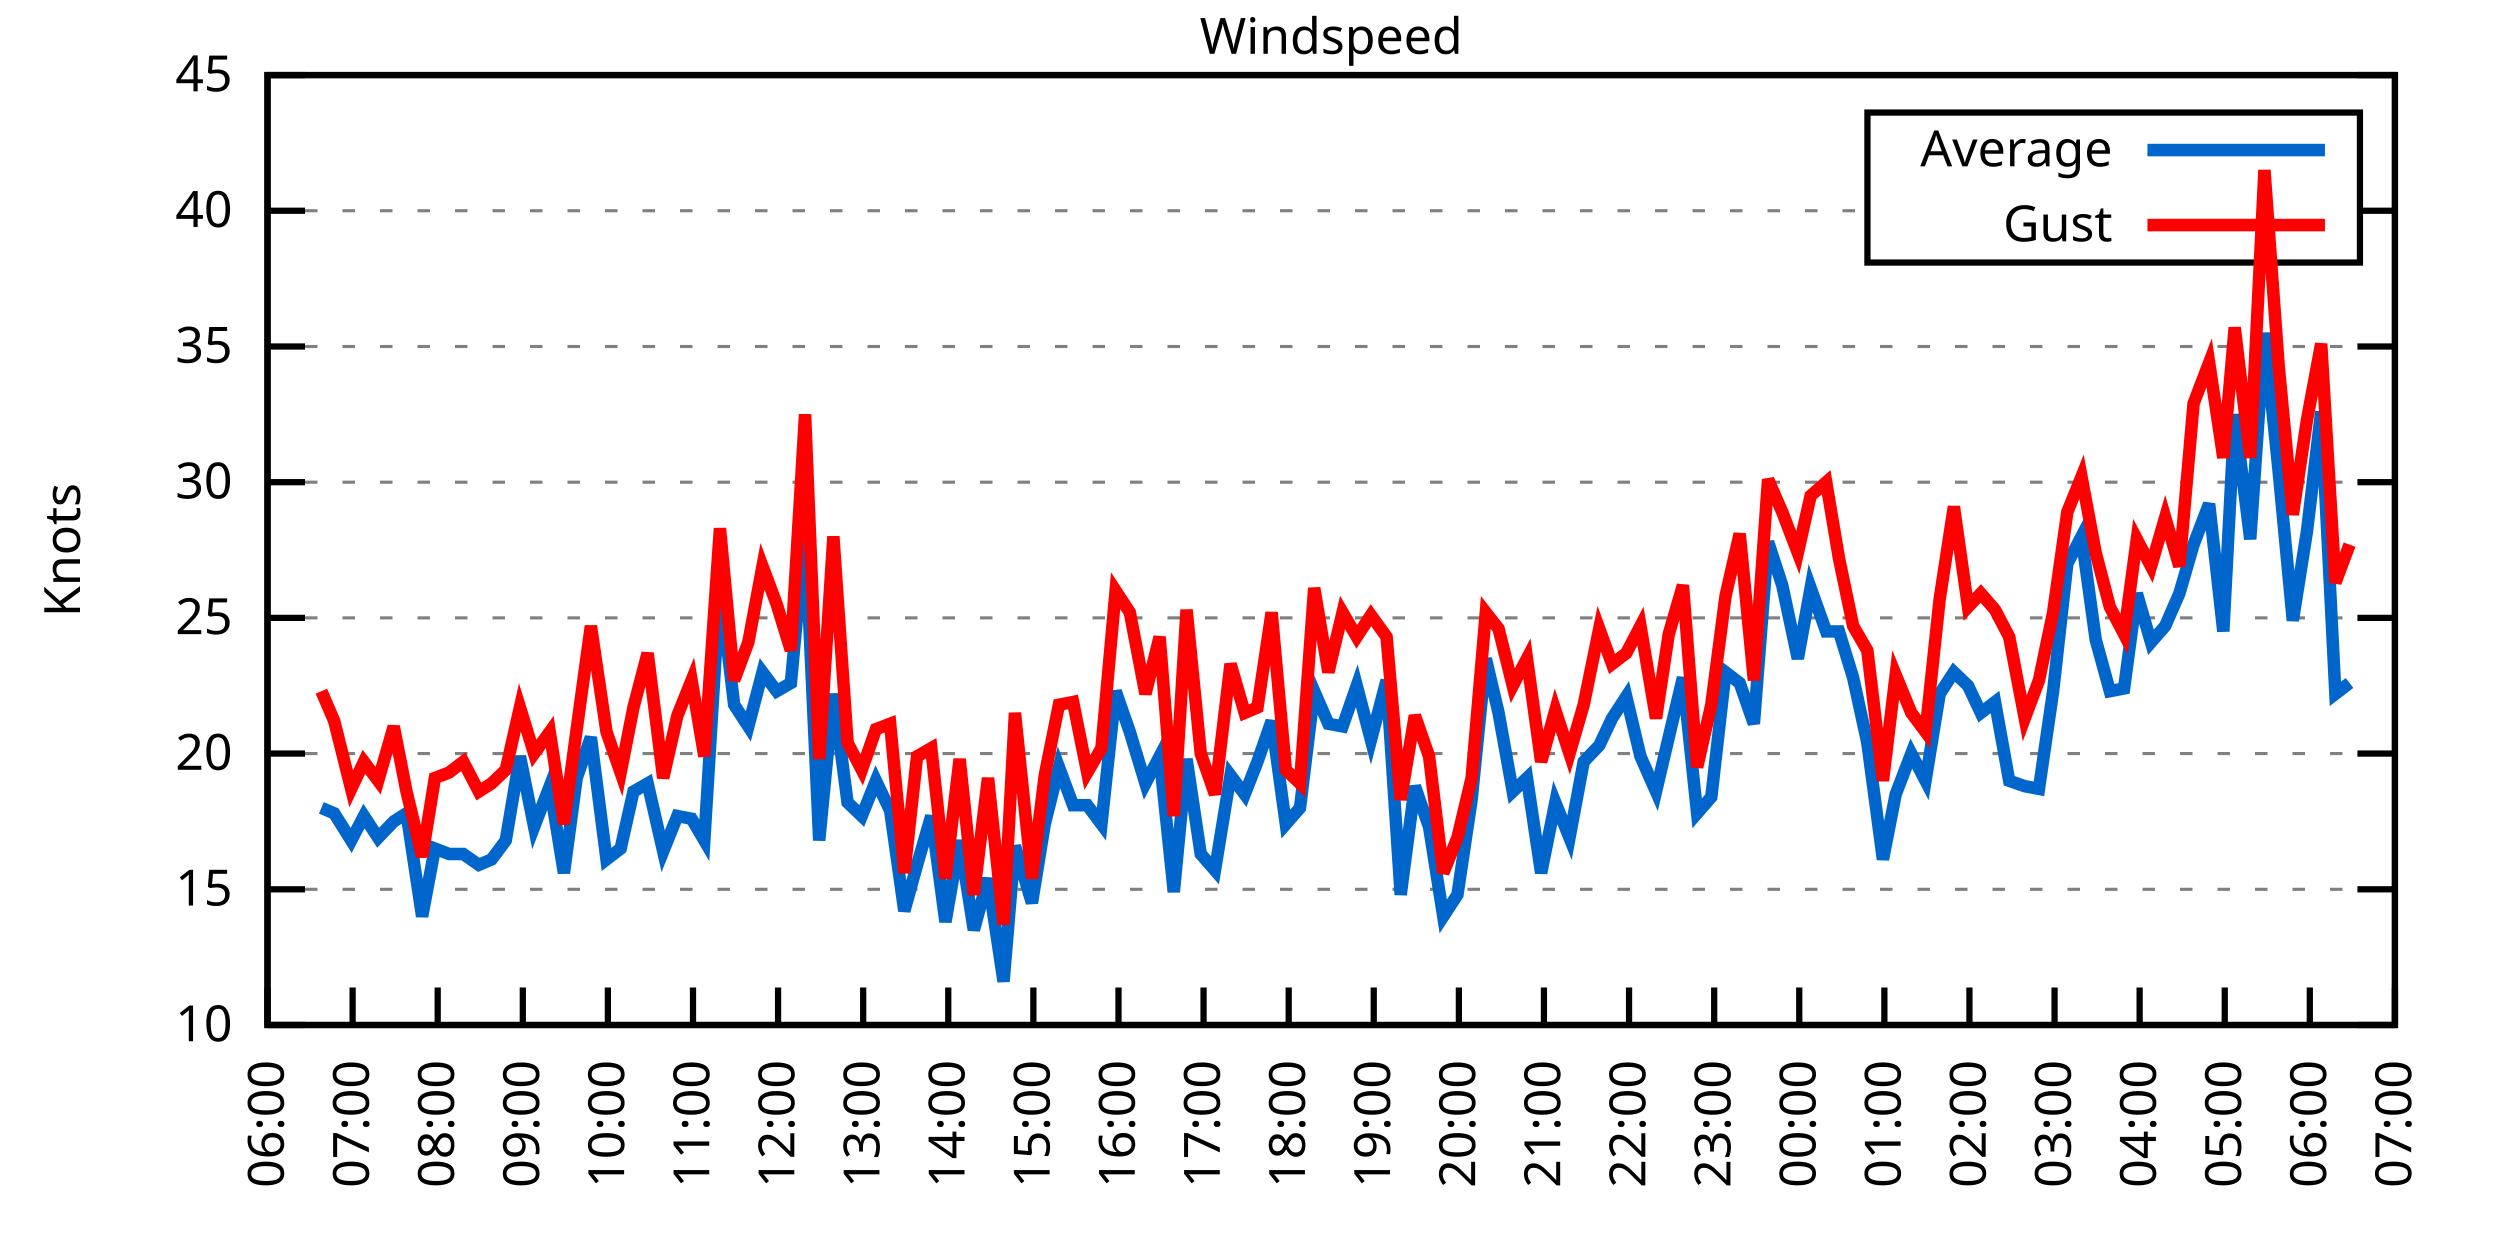
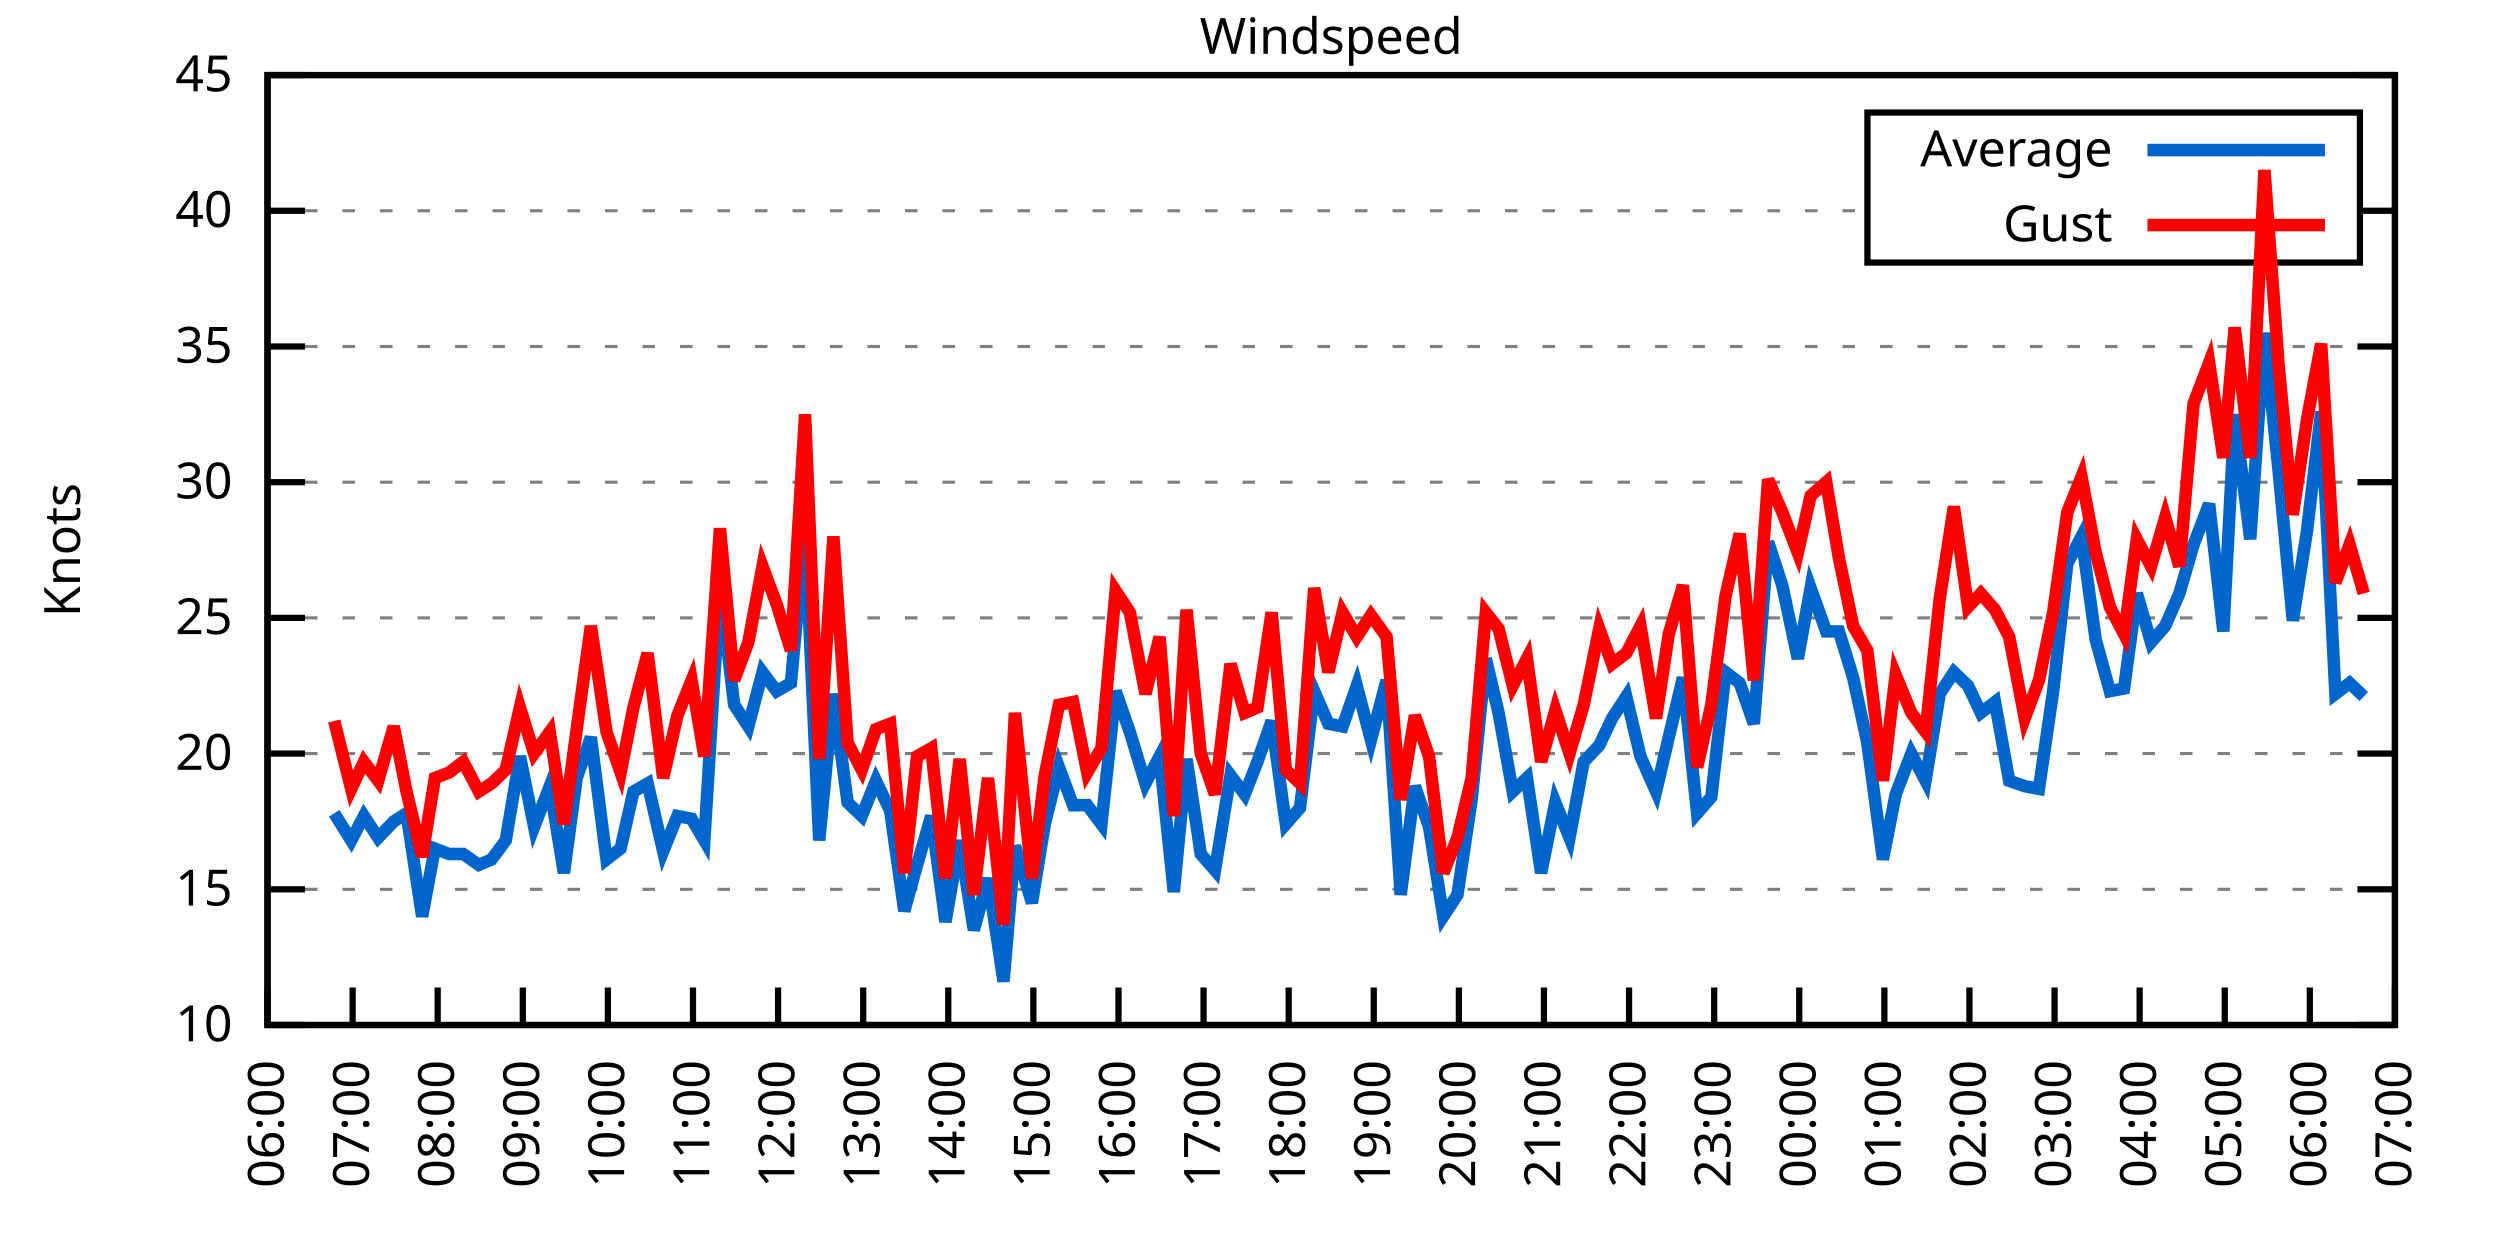
<svg xmlns="http://www.w3.org/2000/svg" xmlns:xlink="http://www.w3.org/1999/xlink" width="400" height="200" viewBox="0 0 400 200">
  <g id="gnuplot_canvas">
    <rect x="0" y="0" width="400" height="200" fill="none" />
    <defs>
      <circle id="gpDot" r="0.5" stroke-width="0.5" stroke="currentColor" />
      <path id="gpPt0" stroke-width="0.333" stroke="currentColor" d="M-1,0 h2 M0,-1 v2" />
      <path id="gpPt1" stroke-width="0.333" stroke="currentColor" d="M-1,-1 L1,1 M1,-1 L-1,1" />
      <path id="gpPt2" stroke-width="0.333" stroke="currentColor" d="M-1,0 L1,0 M0,-1 L0,1 M-1,-1 L1,1 M-1,1 L1,-1" />
      <rect id="gpPt3" stroke-width="0.333" stroke="currentColor" x="-1" y="-1" width="2" height="2" />
      <rect id="gpPt4" stroke-width="0.333" stroke="currentColor" fill="currentColor" x="-1" y="-1" width="2" height="2" />
      <circle id="gpPt5" stroke-width="0.333" stroke="currentColor" cx="0" cy="0" r="1" />
      <use xlink:href="#gpPt5" id="gpPt6" fill="currentColor" stroke="none" />
      <path id="gpPt7" stroke-width="0.333" stroke="currentColor" d="M0,-1.33 L-1.33,0.67 L1.33,0.67 z" />
      <use xlink:href="#gpPt7" id="gpPt8" fill="currentColor" stroke="none" />
      <use xlink:href="#gpPt7" id="gpPt9" stroke="currentColor" transform="rotate(180)" />
      <use xlink:href="#gpPt9" id="gpPt10" fill="currentColor" stroke="none" />
      <use xlink:href="#gpPt3" id="gpPt11" stroke="currentColor" transform="rotate(45)" />
      <use xlink:href="#gpPt11" id="gpPt12" fill="currentColor" stroke="none" />
      <path id="gpPt13" stroke-width="0.333" stroke="currentColor" d="M0,1.330 L1.265,0.411 L0.782,-1.067 L-0.782,-1.076 L-1.265,0.411 z" />
      <use xlink:href="#gpPt13" id="gpPt14" fill="currentColor" stroke="none" />
      <filter id="textbox" filterUnits="objectBoundingBox" x="0" y="0" height="1" width="1">
        <feFlood flood-color="white" flood-opacity="1" result="bgnd" />
        <feComposite in="SourceGraphic" in2="bgnd" operator="atop" />
      </filter>
      <filter id="greybox" filterUnits="objectBoundingBox" x="0" y="0" height="1" width="1">
        <feFlood flood-color="lightgrey" flood-opacity="1" result="grey" />
        <feComposite in="SourceGraphic" in2="grey" operator="atop" />
      </filter>
    </defs>
    <g fill="none" color="white" stroke="currentColor" stroke-width="1.00" stroke-linecap="butt" stroke-linejoin="miter">
</g>
    <g fill="none" color="black" stroke="currentColor" stroke-width="1.00" stroke-linecap="butt" stroke-linejoin="miter">
      <g stroke="none" shape-rendering="crispEdges">
        <polygon fill="rgb(255, 255, 255)" points="42.80,164.00 383.18,164.00 383.18,12.02 42.80,12.02 " />
      </g>
    </g>
    <g fill="none" color="black" stroke="currentColor" stroke-width="1.00" stroke-linecap="butt" stroke-linejoin="miter">
</g>
    <g fill="none" color="black" stroke="black" stroke-width="0.50" stroke-linecap="butt" stroke-linejoin="miter">
</g>
    <g fill="none" color="gray" stroke="currentColor" stroke-width="0.50" stroke-linecap="butt" stroke-linejoin="miter">
      <path stroke="gray" stroke-dasharray="2,4" class="gridline" d="M42.80,164.00 L383.19,164.00  " />
    </g>
    <g fill="none" color="gray" stroke="gray" stroke-width="1.00" stroke-linecap="butt" stroke-linejoin="miter">
</g>
    <g fill="none" color="black" stroke="currentColor" stroke-width="1.00" stroke-linecap="butt" stroke-linejoin="miter">
      <path stroke="black" d="M42.80,164.00 L48.80,164.00 M383.19,164.00 L377.19,164.00  " />
      <g transform="translate(37.20,166.60)" stroke="none" fill="black" font-family="Sans" font-size="8.00" text-anchor="end">
        <text>
          <tspan font-family="Sans"> 10</tspan>
        </text>
      </g>
    </g>
    <g fill="none" color="black" stroke="currentColor" stroke-width="1.00" stroke-linecap="butt" stroke-linejoin="miter">
</g>
    <g fill="none" color="black" stroke="black" stroke-width="0.50" stroke-linecap="butt" stroke-linejoin="miter">
</g>
    <g fill="none" color="gray" stroke="currentColor" stroke-width="0.50" stroke-linecap="butt" stroke-linejoin="miter">
      <path stroke="gray" stroke-dasharray="2,4" class="gridline" d="M42.80,142.29 L383.19,142.29  " />
    </g>
    <g fill="none" color="gray" stroke="gray" stroke-width="1.00" stroke-linecap="butt" stroke-linejoin="miter">
</g>
    <g fill="none" color="black" stroke="currentColor" stroke-width="1.00" stroke-linecap="butt" stroke-linejoin="miter">
      <path stroke="black" d="M42.80,142.29 L48.80,142.29 M383.19,142.29 L377.19,142.29  " />
      <g transform="translate(37.20,144.89)" stroke="none" fill="black" font-family="Sans" font-size="8.00" text-anchor="end">
        <text>
          <tspan font-family="Sans"> 15</tspan>
        </text>
      </g>
    </g>
    <g fill="none" color="black" stroke="currentColor" stroke-width="1.00" stroke-linecap="butt" stroke-linejoin="miter">
</g>
    <g fill="none" color="black" stroke="black" stroke-width="0.50" stroke-linecap="butt" stroke-linejoin="miter">
</g>
    <g fill="none" color="gray" stroke="currentColor" stroke-width="0.50" stroke-linecap="butt" stroke-linejoin="miter">
      <path stroke="gray" stroke-dasharray="2,4" class="gridline" d="M42.80,120.57 L383.19,120.57  " />
    </g>
    <g fill="none" color="gray" stroke="gray" stroke-width="1.00" stroke-linecap="butt" stroke-linejoin="miter">
</g>
    <g fill="none" color="black" stroke="currentColor" stroke-width="1.00" stroke-linecap="butt" stroke-linejoin="miter">
      <path stroke="black" d="M42.80,120.57 L48.80,120.57 M383.19,120.57 L377.19,120.57  " />
      <g transform="translate(37.20,123.17)" stroke="none" fill="black" font-family="Sans" font-size="8.00" text-anchor="end">
        <text>
          <tspan font-family="Sans"> 20</tspan>
        </text>
      </g>
    </g>
    <g fill="none" color="black" stroke="currentColor" stroke-width="1.00" stroke-linecap="butt" stroke-linejoin="miter">
</g>
    <g fill="none" color="black" stroke="black" stroke-width="0.50" stroke-linecap="butt" stroke-linejoin="miter">
</g>
    <g fill="none" color="gray" stroke="currentColor" stroke-width="0.50" stroke-linecap="butt" stroke-linejoin="miter">
      <path stroke="gray" stroke-dasharray="2,4" class="gridline" d="M42.80,98.86 L383.19,98.86  " />
    </g>
    <g fill="none" color="gray" stroke="gray" stroke-width="1.00" stroke-linecap="butt" stroke-linejoin="miter">
</g>
    <g fill="none" color="black" stroke="currentColor" stroke-width="1.00" stroke-linecap="butt" stroke-linejoin="miter">
      <path stroke="black" d="M42.80,98.86 L48.80,98.86 M383.19,98.86 L377.19,98.86  " />
      <g transform="translate(37.20,101.46)" stroke="none" fill="black" font-family="Sans" font-size="8.00" text-anchor="end">
        <text>
          <tspan font-family="Sans"> 25</tspan>
        </text>
      </g>
    </g>
    <g fill="none" color="black" stroke="currentColor" stroke-width="1.00" stroke-linecap="butt" stroke-linejoin="miter">
</g>
    <g fill="none" color="black" stroke="black" stroke-width="0.50" stroke-linecap="butt" stroke-linejoin="miter">
</g>
    <g fill="none" color="gray" stroke="currentColor" stroke-width="0.50" stroke-linecap="butt" stroke-linejoin="miter">
      <path stroke="gray" stroke-dasharray="2,4" class="gridline" d="M42.80,77.15 L383.19,77.15  " />
    </g>
    <g fill="none" color="gray" stroke="gray" stroke-width="1.00" stroke-linecap="butt" stroke-linejoin="miter">
</g>
    <g fill="none" color="black" stroke="currentColor" stroke-width="1.00" stroke-linecap="butt" stroke-linejoin="miter">
      <path stroke="black" d="M42.80,77.15 L48.80,77.15 M383.19,77.15 L377.19,77.15  " />
      <g transform="translate(37.20,79.75)" stroke="none" fill="black" font-family="Sans" font-size="8.00" text-anchor="end">
        <text>
          <tspan font-family="Sans"> 30</tspan>
        </text>
      </g>
    </g>
    <g fill="none" color="black" stroke="currentColor" stroke-width="1.00" stroke-linecap="butt" stroke-linejoin="miter">
</g>
    <g fill="none" color="black" stroke="black" stroke-width="0.50" stroke-linecap="butt" stroke-linejoin="miter">
</g>
    <g fill="none" color="gray" stroke="currentColor" stroke-width="0.50" stroke-linecap="butt" stroke-linejoin="miter">
      <path stroke="gray" stroke-dasharray="2,4" class="gridline" d="M42.80,55.44 L383.19,55.44  " />
    </g>
    <g fill="none" color="gray" stroke="gray" stroke-width="1.00" stroke-linecap="butt" stroke-linejoin="miter">
</g>
    <g fill="none" color="black" stroke="currentColor" stroke-width="1.00" stroke-linecap="butt" stroke-linejoin="miter">
      <path stroke="black" d="M42.80,55.44 L48.80,55.44 M383.19,55.44 L377.19,55.44  " />
      <g transform="translate(37.20,58.04)" stroke="none" fill="black" font-family="Sans" font-size="8.00" text-anchor="end">
        <text>
          <tspan font-family="Sans"> 35</tspan>
        </text>
      </g>
    </g>
    <g fill="none" color="black" stroke="currentColor" stroke-width="1.00" stroke-linecap="butt" stroke-linejoin="miter">
</g>
    <g fill="none" color="black" stroke="black" stroke-width="0.50" stroke-linecap="butt" stroke-linejoin="miter">
</g>
    <g fill="none" color="gray" stroke="currentColor" stroke-width="0.50" stroke-linecap="butt" stroke-linejoin="miter">
      <path stroke="gray" stroke-dasharray="2,4" class="gridline" d="M42.80,33.72 L298.79,33.72 M377.59,33.72 L383.19,33.72  " />
    </g>
    <g fill="none" color="gray" stroke="gray" stroke-width="1.00" stroke-linecap="butt" stroke-linejoin="miter">
</g>
    <g fill="none" color="black" stroke="currentColor" stroke-width="1.00" stroke-linecap="butt" stroke-linejoin="miter">
      <path stroke="black" d="M42.80,33.72 L48.80,33.72 M383.19,33.72 L377.19,33.72  " />
      <g transform="translate(37.20,36.32)" stroke="none" fill="black" font-family="Sans" font-size="8.00" text-anchor="end">
        <text>
          <tspan font-family="Sans"> 40</tspan>
        </text>
      </g>
    </g>
    <g fill="none" color="black" stroke="currentColor" stroke-width="1.00" stroke-linecap="butt" stroke-linejoin="miter">
</g>
    <g fill="none" color="black" stroke="black" stroke-width="0.50" stroke-linecap="butt" stroke-linejoin="miter">
</g>
    <g fill="none" color="gray" stroke="currentColor" stroke-width="0.50" stroke-linecap="butt" stroke-linejoin="miter">
      <path stroke="gray" stroke-dasharray="2,4" class="gridline" d="M42.80,12.01 L383.19,12.01  " />
    </g>
    <g fill="none" color="gray" stroke="gray" stroke-width="1.00" stroke-linecap="butt" stroke-linejoin="miter">
</g>
    <g fill="none" color="black" stroke="currentColor" stroke-width="1.00" stroke-linecap="butt" stroke-linejoin="miter">
      <path stroke="black" d="M42.80,12.01 L48.80,12.01 M383.19,12.01 L377.19,12.01  " />
      <g transform="translate(37.20,14.61)" stroke="none" fill="black" font-family="Sans" font-size="8.00" text-anchor="end">
        <text>
          <tspan font-family="Sans"> 45</tspan>
        </text>
      </g>
    </g>
    <g fill="none" color="black" stroke="currentColor" stroke-width="1.00" stroke-linecap="butt" stroke-linejoin="miter">
      <path stroke="black" d="M42.80,164.00 L42.80,158.00  " />
      <g transform="translate(45.40,169.60) rotate(270.00)" stroke="none" fill="black" font-family="Sans" font-size="8.00" text-anchor="end">
        <text>
          <tspan font-family="Sans">06:00</tspan>
        </text>
      </g>
    </g>
    <g fill="none" color="black" stroke="currentColor" stroke-width="1.00" stroke-linecap="butt" stroke-linejoin="miter">
      <path stroke="black" d="M56.42,164.00 L56.42,158.00  " />
      <g transform="translate(59.02,169.60) rotate(270.00)" stroke="none" fill="black" font-family="Sans" font-size="8.00" text-anchor="end">
        <text>
          <tspan font-family="Sans">07:00</tspan>
        </text>
      </g>
    </g>
    <g fill="none" color="black" stroke="currentColor" stroke-width="1.00" stroke-linecap="butt" stroke-linejoin="miter">
      <path stroke="black" d="M70.03,164.00 L70.03,158.00  " />
      <g transform="translate(72.63,169.60) rotate(270.00)" stroke="none" fill="black" font-family="Sans" font-size="8.00" text-anchor="end">
        <text>
          <tspan font-family="Sans">08:00</tspan>
        </text>
      </g>
    </g>
    <g fill="none" color="black" stroke="currentColor" stroke-width="1.00" stroke-linecap="butt" stroke-linejoin="miter">
      <path stroke="black" d="M83.65,164.00 L83.65,158.00  " />
      <g transform="translate(86.25,169.60) rotate(270.00)" stroke="none" fill="black" font-family="Sans" font-size="8.00" text-anchor="end">
        <text>
          <tspan font-family="Sans">09:00</tspan>
        </text>
      </g>
    </g>
    <g fill="none" color="black" stroke="currentColor" stroke-width="1.00" stroke-linecap="butt" stroke-linejoin="miter">
      <path stroke="black" d="M97.26,164.00 L97.26,158.00  " />
      <g transform="translate(99.86,169.60) rotate(270.00)" stroke="none" fill="black" font-family="Sans" font-size="8.00" text-anchor="end">
        <text>
          <tspan font-family="Sans">10:00</tspan>
        </text>
      </g>
    </g>
    <g fill="none" color="black" stroke="currentColor" stroke-width="1.00" stroke-linecap="butt" stroke-linejoin="miter">
      <path stroke="black" d="M110.88,164.00 L110.88,158.00  " />
      <g transform="translate(113.48,169.60) rotate(270.00)" stroke="none" fill="black" font-family="Sans" font-size="8.00" text-anchor="end">
        <text>
          <tspan font-family="Sans">11:00</tspan>
        </text>
      </g>
    </g>
    <g fill="none" color="black" stroke="currentColor" stroke-width="1.00" stroke-linecap="butt" stroke-linejoin="miter">
      <path stroke="black" d="M124.49,164.00 L124.49,158.00  " />
      <g transform="translate(127.09,169.60) rotate(270.00)" stroke="none" fill="black" font-family="Sans" font-size="8.00" text-anchor="end">
        <text>
          <tspan font-family="Sans">12:00</tspan>
        </text>
      </g>
    </g>
    <g fill="none" color="black" stroke="currentColor" stroke-width="1.00" stroke-linecap="butt" stroke-linejoin="miter">
      <path stroke="black" d="M138.11,164.00 L138.11,158.00  " />
      <g transform="translate(140.71,169.60) rotate(270.00)" stroke="none" fill="black" font-family="Sans" font-size="8.00" text-anchor="end">
        <text>
          <tspan font-family="Sans">13:00</tspan>
        </text>
      </g>
    </g>
    <g fill="none" color="black" stroke="currentColor" stroke-width="1.00" stroke-linecap="butt" stroke-linejoin="miter">
      <path stroke="black" d="M151.72,164.00 L151.72,158.00  " />
      <g transform="translate(154.32,169.60) rotate(270.00)" stroke="none" fill="black" font-family="Sans" font-size="8.00" text-anchor="end">
        <text>
          <tspan font-family="Sans">14:00</tspan>
        </text>
      </g>
    </g>
    <g fill="none" color="black" stroke="currentColor" stroke-width="1.00" stroke-linecap="butt" stroke-linejoin="miter">
      <path stroke="black" d="M165.34,164.00 L165.34,158.00  " />
      <g transform="translate(167.94,169.60) rotate(270.00)" stroke="none" fill="black" font-family="Sans" font-size="8.00" text-anchor="end">
        <text>
          <tspan font-family="Sans">15:00</tspan>
        </text>
      </g>
    </g>
    <g fill="none" color="black" stroke="currentColor" stroke-width="1.00" stroke-linecap="butt" stroke-linejoin="miter">
      <path stroke="black" d="M178.96,164.00 L178.96,158.00  " />
      <g transform="translate(181.56,169.60) rotate(270.00)" stroke="none" fill="black" font-family="Sans" font-size="8.00" text-anchor="end">
        <text>
          <tspan font-family="Sans">16:00</tspan>
        </text>
      </g>
    </g>
    <g fill="none" color="black" stroke="currentColor" stroke-width="1.00" stroke-linecap="butt" stroke-linejoin="miter">
      <path stroke="black" d="M192.57,164.00 L192.57,158.00  " />
      <g transform="translate(195.17,169.60) rotate(270.00)" stroke="none" fill="black" font-family="Sans" font-size="8.00" text-anchor="end">
        <text>
          <tspan font-family="Sans">17:00</tspan>
        </text>
      </g>
    </g>
    <g fill="none" color="black" stroke="currentColor" stroke-width="1.00" stroke-linecap="butt" stroke-linejoin="miter">
      <path stroke="black" d="M206.19,164.00 L206.19,158.00  " />
      <g transform="translate(208.79,169.60) rotate(270.00)" stroke="none" fill="black" font-family="Sans" font-size="8.00" text-anchor="end">
        <text>
          <tspan font-family="Sans">18:00</tspan>
        </text>
      </g>
    </g>
    <g fill="none" color="black" stroke="currentColor" stroke-width="1.00" stroke-linecap="butt" stroke-linejoin="miter">
      <path stroke="black" d="M219.80,164.00 L219.80,158.00  " />
      <g transform="translate(222.40,169.60) rotate(270.00)" stroke="none" fill="black" font-family="Sans" font-size="8.00" text-anchor="end">
        <text>
          <tspan font-family="Sans">19:00</tspan>
        </text>
      </g>
    </g>
    <g fill="none" color="black" stroke="currentColor" stroke-width="1.00" stroke-linecap="butt" stroke-linejoin="miter">
      <path stroke="black" d="M233.42,164.00 L233.42,158.00  " />
      <g transform="translate(236.02,169.60) rotate(270.00)" stroke="none" fill="black" font-family="Sans" font-size="8.00" text-anchor="end">
        <text>
          <tspan font-family="Sans">20:00</tspan>
        </text>
      </g>
    </g>
    <g fill="none" color="black" stroke="currentColor" stroke-width="1.00" stroke-linecap="butt" stroke-linejoin="miter">
      <path stroke="black" d="M247.03,164.00 L247.03,158.00  " />
      <g transform="translate(249.63,169.60) rotate(270.00)" stroke="none" fill="black" font-family="Sans" font-size="8.00" text-anchor="end">
        <text>
          <tspan font-family="Sans">21:00</tspan>
        </text>
      </g>
    </g>
    <g fill="none" color="black" stroke="currentColor" stroke-width="1.00" stroke-linecap="butt" stroke-linejoin="miter">
      <path stroke="black" d="M260.65,164.00 L260.65,158.00  " />
      <g transform="translate(263.25,169.60) rotate(270.00)" stroke="none" fill="black" font-family="Sans" font-size="8.00" text-anchor="end">
        <text>
          <tspan font-family="Sans">22:00</tspan>
        </text>
      </g>
    </g>
    <g fill="none" color="black" stroke="currentColor" stroke-width="1.00" stroke-linecap="butt" stroke-linejoin="miter">
      <path stroke="black" d="M274.27,164.00 L274.27,158.00  " />
      <g transform="translate(276.87,169.60) rotate(270.00)" stroke="none" fill="black" font-family="Sans" font-size="8.00" text-anchor="end">
        <text>
          <tspan font-family="Sans">23:00</tspan>
        </text>
      </g>
    </g>
    <g fill="none" color="black" stroke="currentColor" stroke-width="1.00" stroke-linecap="butt" stroke-linejoin="miter">
      <path stroke="black" d="M287.88,164.00 L287.88,158.00  " />
      <g transform="translate(290.48,169.60) rotate(270.00)" stroke="none" fill="black" font-family="Sans" font-size="8.00" text-anchor="end">
        <text>
          <tspan font-family="Sans">00:00</tspan>
        </text>
      </g>
    </g>
    <g fill="none" color="black" stroke="currentColor" stroke-width="1.00" stroke-linecap="butt" stroke-linejoin="miter">
      <path stroke="black" d="M301.50,164.00 L301.50,158.00  " />
      <g transform="translate(304.10,169.60) rotate(270.00)" stroke="none" fill="black" font-family="Sans" font-size="8.00" text-anchor="end">
        <text>
          <tspan font-family="Sans">01:00</tspan>
        </text>
      </g>
    </g>
    <g fill="none" color="black" stroke="currentColor" stroke-width="1.00" stroke-linecap="butt" stroke-linejoin="miter">
      <path stroke="black" d="M315.11,164.00 L315.11,158.00  " />
      <g transform="translate(317.71,169.60) rotate(270.00)" stroke="none" fill="black" font-family="Sans" font-size="8.00" text-anchor="end">
        <text>
          <tspan font-family="Sans">02:00</tspan>
        </text>
      </g>
    </g>
    <g fill="none" color="black" stroke="currentColor" stroke-width="1.00" stroke-linecap="butt" stroke-linejoin="miter">
      <path stroke="black" d="M328.73,164.00 L328.73,158.00  " />
      <g transform="translate(331.33,169.60) rotate(270.00)" stroke="none" fill="black" font-family="Sans" font-size="8.00" text-anchor="end">
        <text>
          <tspan font-family="Sans">03:00</tspan>
        </text>
      </g>
    </g>
    <g fill="none" color="black" stroke="currentColor" stroke-width="1.00" stroke-linecap="butt" stroke-linejoin="miter">
      <path stroke="black" d="M342.34,164.00 L342.34,158.00  " />
      <g transform="translate(344.94,169.60) rotate(270.00)" stroke="none" fill="black" font-family="Sans" font-size="8.00" text-anchor="end">
        <text>
          <tspan font-family="Sans">04:00</tspan>
        </text>
      </g>
    </g>
    <g fill="none" color="black" stroke="currentColor" stroke-width="1.00" stroke-linecap="butt" stroke-linejoin="miter">
      <path stroke="black" d="M355.96,164.00 L355.96,158.00  " />
      <g transform="translate(358.56,169.60) rotate(270.00)" stroke="none" fill="black" font-family="Sans" font-size="8.00" text-anchor="end">
        <text>
          <tspan font-family="Sans">05:00</tspan>
        </text>
      </g>
    </g>
    <g fill="none" color="black" stroke="currentColor" stroke-width="1.00" stroke-linecap="butt" stroke-linejoin="miter">
      <path stroke="black" d="M369.57,164.00 L369.57,158.00  " />
      <g transform="translate(372.17,169.60) rotate(270.00)" stroke="none" fill="black" font-family="Sans" font-size="8.00" text-anchor="end">
        <text>
          <tspan font-family="Sans">06:00</tspan>
        </text>
      </g>
    </g>
    <g fill="none" color="black" stroke="currentColor" stroke-width="1.00" stroke-linecap="butt" stroke-linejoin="miter">
      <path stroke="black" d="M383.19,164.00 L383.19,158.00  " />
      <g transform="translate(385.79,169.60) rotate(270.00)" stroke="none" fill="black" font-family="Sans" font-size="8.00" text-anchor="end">
        <text>
          <tspan font-family="Sans">07:00</tspan>
        </text>
      </g>
    </g>
    <g fill="none" color="black" stroke="currentColor" stroke-width="1.00" stroke-linecap="butt" stroke-linejoin="miter">
</g>
    <g fill="none" color="black" stroke="currentColor" stroke-width="1.00" stroke-linecap="butt" stroke-linejoin="miter">
      <path stroke="black" d="M42.80,12.01 L42.80,164.00 L383.19,164.00 L383.19,12.01 L42.80,12.01 Z  " />
    </g>
    <g fill="none" color="black" stroke="currentColor" stroke-width="1.00" stroke-linecap="butt" stroke-linejoin="miter">
</g>
    <g fill="none" color="black" stroke="currentColor" stroke-width="1.00" stroke-linecap="butt" stroke-linejoin="miter">
      <path stroke="black" d="M298.79,42.01 L298.79,18.01 L377.59,18.01 L377.59,42.01 L298.79,42.01 Z  " />
    </g>
    <g id="Windspeed_plot_1">
      <g fill="none" color="white" stroke="black" stroke-width="2.00" stroke-linecap="butt" stroke-linejoin="miter">
</g>
      <g fill="none" color="black" stroke="currentColor" stroke-width="2.00" stroke-linecap="butt" stroke-linejoin="miter">
        <g transform="translate(337.99,26.61)" stroke="none" fill="black" font-family="Sans" font-size="8.00" text-anchor="end">
          <text>
            <tspan font-family="Sans">Average</tspan>
          </text>
        </g>
      </g>
      <g fill="none" color="black" stroke="currentColor" stroke-width="2.00" stroke-linecap="butt" stroke-linejoin="miter">
-         <path stroke="rgb(  0, 102, 204)" d="M343.59,24.01 L371.99,24.01 M51.42,129.26 L53.47,130.13 L56.19,134.47 L58.23,130.56 L60.50,134.04 L63.00,131.43   L65.04,130.13 L67.54,146.63 L69.58,135.77 L71.85,136.64 L74.12,136.64 L76.61,138.38 L78.65,137.51 L80.92,134.47   L83.19,121.01 L85.46,132.30 L87.96,125.79 L90.23,139.68 L92.27,124.48 L94.54,117.97 L97.04,137.51 L99.30,135.77   L101.35,126.65 L103.62,125.35 L106.11,136.21 L108.38,130.56 L110.65,131.00 L112.69,134.47 L115.19,93.65 L117.46,112.76   L119.73,116.23 L122.00,107.55 L124.27,110.59 L126.54,109.28 L128.81,84.97 L131.07,134.47 L133.34,111.02 L135.61,128.39   L137.88,130.56 L140.15,124.92 L142.42,129.69 L144.69,145.76 L146.73,138.38 L149.00,130.56 L151.27,147.50 L153.54,134.47   L155.81,148.80 L158.08,140.55 L160.57,157.05 L162.39,135.34 L165.11,144.46 L167.16,131.86 L169.43,122.75 L171.69,128.83   L173.96,128.83 L176.23,131.86 L178.50,110.59 L180.77,117.10 L183.27,125.35 L185.54,121.01 L187.81,142.72 L189.85,121.44   L192.12,136.64 L194.39,139.25 L196.88,124.05 L199.15,127.09 L201.19,121.88 L203.46,115.36 L205.73,131.86 L208.00,129.26   L210.27,110.59 L212.54,115.80 L214.81,116.23 L217.08,109.72 L219.35,118.40 L221.85,108.85 L224.11,143.16 L226.38,125.79   L228.65,132.30 L230.92,146.63 L233.19,143.16 L235.46,127.96 L237.73,105.38 L239.77,114.06 L242.04,126.65 L244.31,124.48   L246.58,139.68 L248.85,128.39 L251.12,134.04 L253.39,121.88 L255.88,119.27 L257.93,114.93 L260.20,111.45 L262.47,121.01   L264.96,126.65 L267.00,117.97 L269.27,108.42 L271.54,130.13 L273.81,127.52 L276.08,107.55 L278.35,109.28 L280.62,115.80   L282.89,86.70 L285.16,93.65 L287.65,105.38 L289.70,94.08 L292.19,101.03 L294.23,101.03 L296.50,108.42 L298.77,118.84   L301.27,137.51 L303.31,127.09 L305.81,120.57 L308.08,124.92 L310.35,111.02 L312.62,107.55 L314.89,109.72 L316.93,114.06   L319.20,112.32 L321.47,124.92 L323.96,125.79 L326.23,126.22 L328.50,110.59 L330.77,90.18 L333.04,85.83 L335.31,102.34   L337.58,110.59 L339.85,110.15 L341.89,94.95 L344.16,102.77 L346.43,100.16 L348.70,94.95 L350.97,87.14 L353.46,80.62   L355.73,101.03 L357.55,66.29 L360.04,86.27 L362.31,53.26 L364.58,75.41 L366.85,99.30 L369.12,84.97 L371.39,65.86   L373.66,111.02 L375.93,109.28  " />
+         <path stroke="rgb(  0, 102, 204)" d="M343.59,24.01 L371.99,24.01 M53.47,130.13 L56.19,134.47 L58.23,130.56 L60.50,134.04 L63.00,131.43 L65.04,130.13   L67.54,146.63 L69.58,135.77 L71.85,136.64 L74.12,136.64 L76.61,138.38 L78.65,137.51 L80.92,134.47 L83.19,121.01   L85.46,132.30 L87.96,125.79 L90.23,139.68 L92.27,124.48 L94.54,117.97 L97.04,137.51 L99.30,135.77 L101.35,126.65   L103.62,125.35 L106.11,136.21 L108.38,130.56 L110.65,131.00 L112.69,134.47 L115.19,93.65 L117.46,112.76 L119.73,116.23   L122.00,107.55 L124.27,110.59 L126.54,109.28 L128.81,84.97 L131.07,134.47 L133.34,111.02 L135.61,128.39 L137.88,130.56   L140.15,124.92 L142.42,129.69 L144.69,145.76 L146.73,138.38 L149.00,130.56 L151.27,147.50 L153.54,134.47 L155.81,148.80   L158.08,140.55 L160.57,157.05 L162.39,135.34 L165.11,144.46 L167.16,131.86 L169.43,122.75 L171.69,128.83 L173.96,128.83   L176.23,131.86 L178.50,110.59 L180.77,117.10 L183.27,125.35 L185.54,121.01 L187.81,142.72 L189.85,121.44 L192.12,136.64   L194.39,139.25 L196.88,124.05 L199.15,127.09 L201.19,121.88 L203.46,115.36 L205.73,131.86 L208.00,129.26 L210.27,110.59   L212.54,115.80 L214.81,116.23 L217.08,109.72 L219.35,118.40 L221.85,108.85 L224.11,143.16 L226.38,125.79 L228.65,132.30   L230.92,146.63 L233.19,143.16 L235.46,127.96 L237.73,105.38 L239.77,114.06 L242.04,126.65 L244.31,124.48 L246.58,139.68   L248.85,128.39 L251.12,134.04 L253.39,121.88 L255.88,119.27 L257.93,114.93 L260.20,111.45 L262.47,121.01 L264.96,126.65   L267.00,117.97 L269.27,108.42 L271.54,130.13 L273.81,127.52 L276.08,107.55 L278.35,109.28 L280.62,115.80 L282.89,86.70   L285.16,93.65 L287.65,105.38 L289.70,94.08 L292.19,101.03 L294.23,101.03 L296.50,108.42 L298.77,118.84 L301.27,137.51   L303.31,127.09 L305.81,120.57 L308.08,124.92 L310.35,111.02 L312.62,107.55 L314.89,109.72 L316.93,114.06 L319.20,112.32   L321.47,124.92 L323.96,125.79 L326.23,126.22 L328.50,110.59 L330.77,90.18 L333.04,85.83 L335.31,102.34 L337.58,110.59   L339.85,110.15 L341.89,94.95 L344.16,102.77 L346.43,100.16 L348.70,94.95 L350.97,87.14 L353.46,80.62 L355.73,101.03   L357.55,66.29 L360.04,86.27 L362.31,53.26 L364.58,75.41 L366.85,99.30 L369.12,84.97 L371.39,65.86 L373.66,111.02   L375.93,109.28 L378.20,111.45  " />
      </g>
    </g>
    <g id="Windspeed_plot_2">
      <g fill="none" color="black" stroke="currentColor" stroke-width="2.00" stroke-linecap="butt" stroke-linejoin="miter">
        <g transform="translate(337.99,38.61)" stroke="none" fill="black" font-family="Sans" font-size="8.00" text-anchor="end">
          <text>
            <tspan font-family="Sans">Gust</tspan>
          </text>
        </g>
      </g>
      <g fill="none" color="black" stroke="currentColor" stroke-width="2.00" stroke-linecap="butt" stroke-linejoin="miter">
-         <path stroke="rgb(255,   0,   0)" d="M343.59,36.01 L371.99,36.01 M51.42,110.59 L53.47,115.36 L56.19,126.22 L58.23,121.88 L60.50,124.92 L63.00,116.23   L65.04,126.65 L67.54,137.08 L69.58,124.48 L71.85,123.61 L74.12,121.88 L76.61,126.65 L78.65,125.35 L80.92,123.18   L83.19,113.19 L85.46,120.57 L87.96,117.10 L90.23,131.86 L92.27,116.67 L94.54,100.16 L97.04,117.10 L99.30,123.61   L101.35,113.19 L103.62,104.51 L106.11,124.48 L108.38,114.49 L110.65,108.85 L112.69,121.01 L115.19,84.53 L117.46,108.85   L119.73,102.77 L122.00,90.61 L124.27,96.69 L126.54,104.07 L128.81,66.29 L131.07,121.44 L133.34,85.83 L135.61,118.84   L137.88,123.18 L140.15,116.67 L142.42,115.80 L144.69,139.68 L146.73,121.01 L149.00,119.71 L151.27,140.55 L153.54,121.44   L155.81,143.16 L158.08,124.48 L160.57,147.93 L162.39,114.06 L165.11,140.55 L167.16,124.05 L169.43,112.76 L171.69,112.32   L173.96,123.61 L176.23,119.71 L178.50,94.52 L180.77,97.99 L183.27,111.02 L185.54,101.90 L187.81,130.56 L189.85,97.56   L192.12,120.57 L194.39,127.09 L196.88,106.24 L199.15,114.06 L201.19,113.19 L203.46,97.99 L205.73,123.18 L208.00,125.35   L210.27,94.08 L212.54,107.55 L214.81,97.99 L217.08,101.90 L219.35,98.43 L221.85,101.90 L224.11,127.96 L226.38,114.49   L228.65,121.01 L230.92,139.68 L233.19,134.04 L235.46,124.48 L237.73,97.99 L239.77,100.60 L242.04,109.72 L244.31,105.38   L246.58,121.88 L248.85,113.63 L251.12,120.57 L253.39,112.76 L255.88,100.60 L257.93,106.24 L260.20,104.51 L262.47,100.16   L264.96,114.93 L267.00,101.47 L269.27,93.65 L271.54,122.75 L273.81,112.76 L276.08,95.39 L278.35,85.40 L280.62,108.85   L282.89,76.71 L285.16,81.93 L287.65,88.44 L289.70,79.32 L292.19,77.15 L294.23,89.31 L296.50,100.16 L298.77,104.07   L301.27,124.92 L303.31,107.98 L305.81,114.06 L308.08,117.10 L310.35,95.82 L312.62,81.06 L314.89,97.12 L316.93,94.95   L319.20,97.56 L321.47,101.90 L323.96,114.93 L326.23,108.85 L328.50,97.99 L330.77,81.93 L333.04,76.28 L335.31,88.44   L337.58,97.12 L339.85,101.47 L341.89,86.27 L344.16,90.61 L346.43,82.79 L348.70,90.61 L350.97,64.56 L353.46,58.04   L355.73,73.24 L357.55,52.40 L360.04,73.24 L362.31,27.21 L364.58,58.48 L366.85,82.36 L369.12,67.16 L371.39,55.00   L373.66,93.22 L375.93,87.14  " />
+         <path stroke="rgb(255,   0,   0)" d="M343.59,36.01 L371.99,36.01 M53.47,115.36 L56.19,126.22 L58.23,121.88 L60.50,124.92 L63.00,116.23 L65.04,126.65   L67.54,137.08 L69.58,124.48 L71.85,123.61 L74.12,121.88 L76.61,126.65 L78.65,125.35 L80.92,123.18 L83.19,113.19   L85.46,120.57 L87.96,117.10 L90.23,131.86 L92.27,116.67 L94.54,100.16 L97.04,117.10 L99.30,123.61 L101.35,113.19   L103.62,104.51 L106.11,124.48 L108.38,114.49 L110.65,108.85 L112.69,121.01 L115.19,84.53 L117.46,108.85 L119.73,102.77   L122.00,90.61 L124.27,96.69 L126.54,104.07 L128.81,66.29 L131.07,121.44 L133.34,85.83 L135.61,118.84 L137.88,123.18   L140.15,116.67 L142.42,115.80 L144.69,139.68 L146.73,121.01 L149.00,119.71 L151.27,140.55 L153.54,121.44 L155.81,143.16   L158.08,124.48 L160.57,147.93 L162.39,114.06 L165.11,140.55 L167.16,124.05 L169.43,112.76 L171.69,112.32 L173.96,123.61   L176.23,119.71 L178.50,94.52 L180.77,97.99 L183.27,111.02 L185.54,101.90 L187.81,130.56 L189.85,97.56 L192.12,120.57   L194.39,127.09 L196.88,106.24 L199.15,114.06 L201.19,113.19 L203.46,97.99 L205.73,123.18 L208.00,125.35 L210.27,94.08   L212.54,107.55 L214.81,97.99 L217.08,101.90 L219.35,98.43 L221.85,101.90 L224.11,127.96 L226.38,114.49 L228.65,121.01   L230.92,139.68 L233.19,134.04 L235.46,124.48 L237.73,97.99 L239.77,100.60 L242.04,109.72 L244.31,105.38 L246.58,121.88   L248.85,113.63 L251.12,120.57 L253.39,112.76 L255.88,100.60 L257.93,106.24 L260.20,104.51 L262.47,100.16 L264.96,114.93   L267.00,101.47 L269.27,93.65 L271.54,122.75 L273.81,112.76 L276.08,95.39 L278.35,85.40 L280.62,108.85 L282.89,76.71   L285.16,81.93 L287.65,88.44 L289.70,79.32 L292.19,77.15 L294.23,89.31 L296.50,100.16 L298.77,104.07 L301.27,124.92   L303.31,107.98 L305.81,114.06 L308.08,117.10 L310.35,95.82 L312.62,81.06 L314.89,97.12 L316.93,94.95 L319.20,97.56   L321.47,101.90 L323.96,114.93 L326.23,108.85 L328.50,97.99 L330.77,81.93 L333.04,76.28 L335.31,88.44 L337.58,97.12   L339.85,101.47 L341.89,86.27 L344.16,90.61 L346.43,82.79 L348.70,90.61 L350.97,64.56 L353.46,58.04 L355.73,73.24   L357.55,52.40 L360.04,73.24 L362.31,27.21 L364.58,58.48 L366.85,82.36 L369.12,67.16 L371.39,55.00 L373.66,93.22   L375.93,87.14 L378.20,94.95  " />
      </g>
    </g>
    <g fill="none" color="black" stroke="currentColor" stroke-width="2.00" stroke-linecap="butt" stroke-linejoin="miter">
</g>
    <g fill="none" color="black" stroke="black" stroke-width="1.00" stroke-linecap="butt" stroke-linejoin="miter">
</g>
    <g fill="none" color="black" stroke="currentColor" stroke-width="1.00" stroke-linecap="butt" stroke-linejoin="miter">
      <path stroke="black" d="M42.80,12.01 L42.80,164.00 L383.19,164.00 L383.19,12.01 L42.80,12.01 Z  " />
      <g transform="translate(12.80,88.01) rotate(270.00)" stroke="none" fill="black" font-family="Sans" font-size="8.00" text-anchor="middle">
        <text>
          <tspan font-family="Sans">Knots</tspan>
        </text>
      </g>
    </g>
    <g fill="none" color="black" stroke="currentColor" stroke-width="1.00" stroke-linecap="butt" stroke-linejoin="miter">
</g>
    <g fill="none" color="black" stroke="currentColor" stroke-width="1.00" stroke-linecap="butt" stroke-linejoin="miter">
      <g transform="translate(212.99,8.61)" stroke="none" fill="black" font-family="Sans" font-size="8.00" text-anchor="middle">
        <text>
          <tspan font-family="Sans">Windspeed</tspan>
        </text>
      </g>
    </g>
    <g fill="none" color="black" stroke="currentColor" stroke-width="1.00" stroke-linecap="butt" stroke-linejoin="miter">
</g>
  </g>
</svg>
